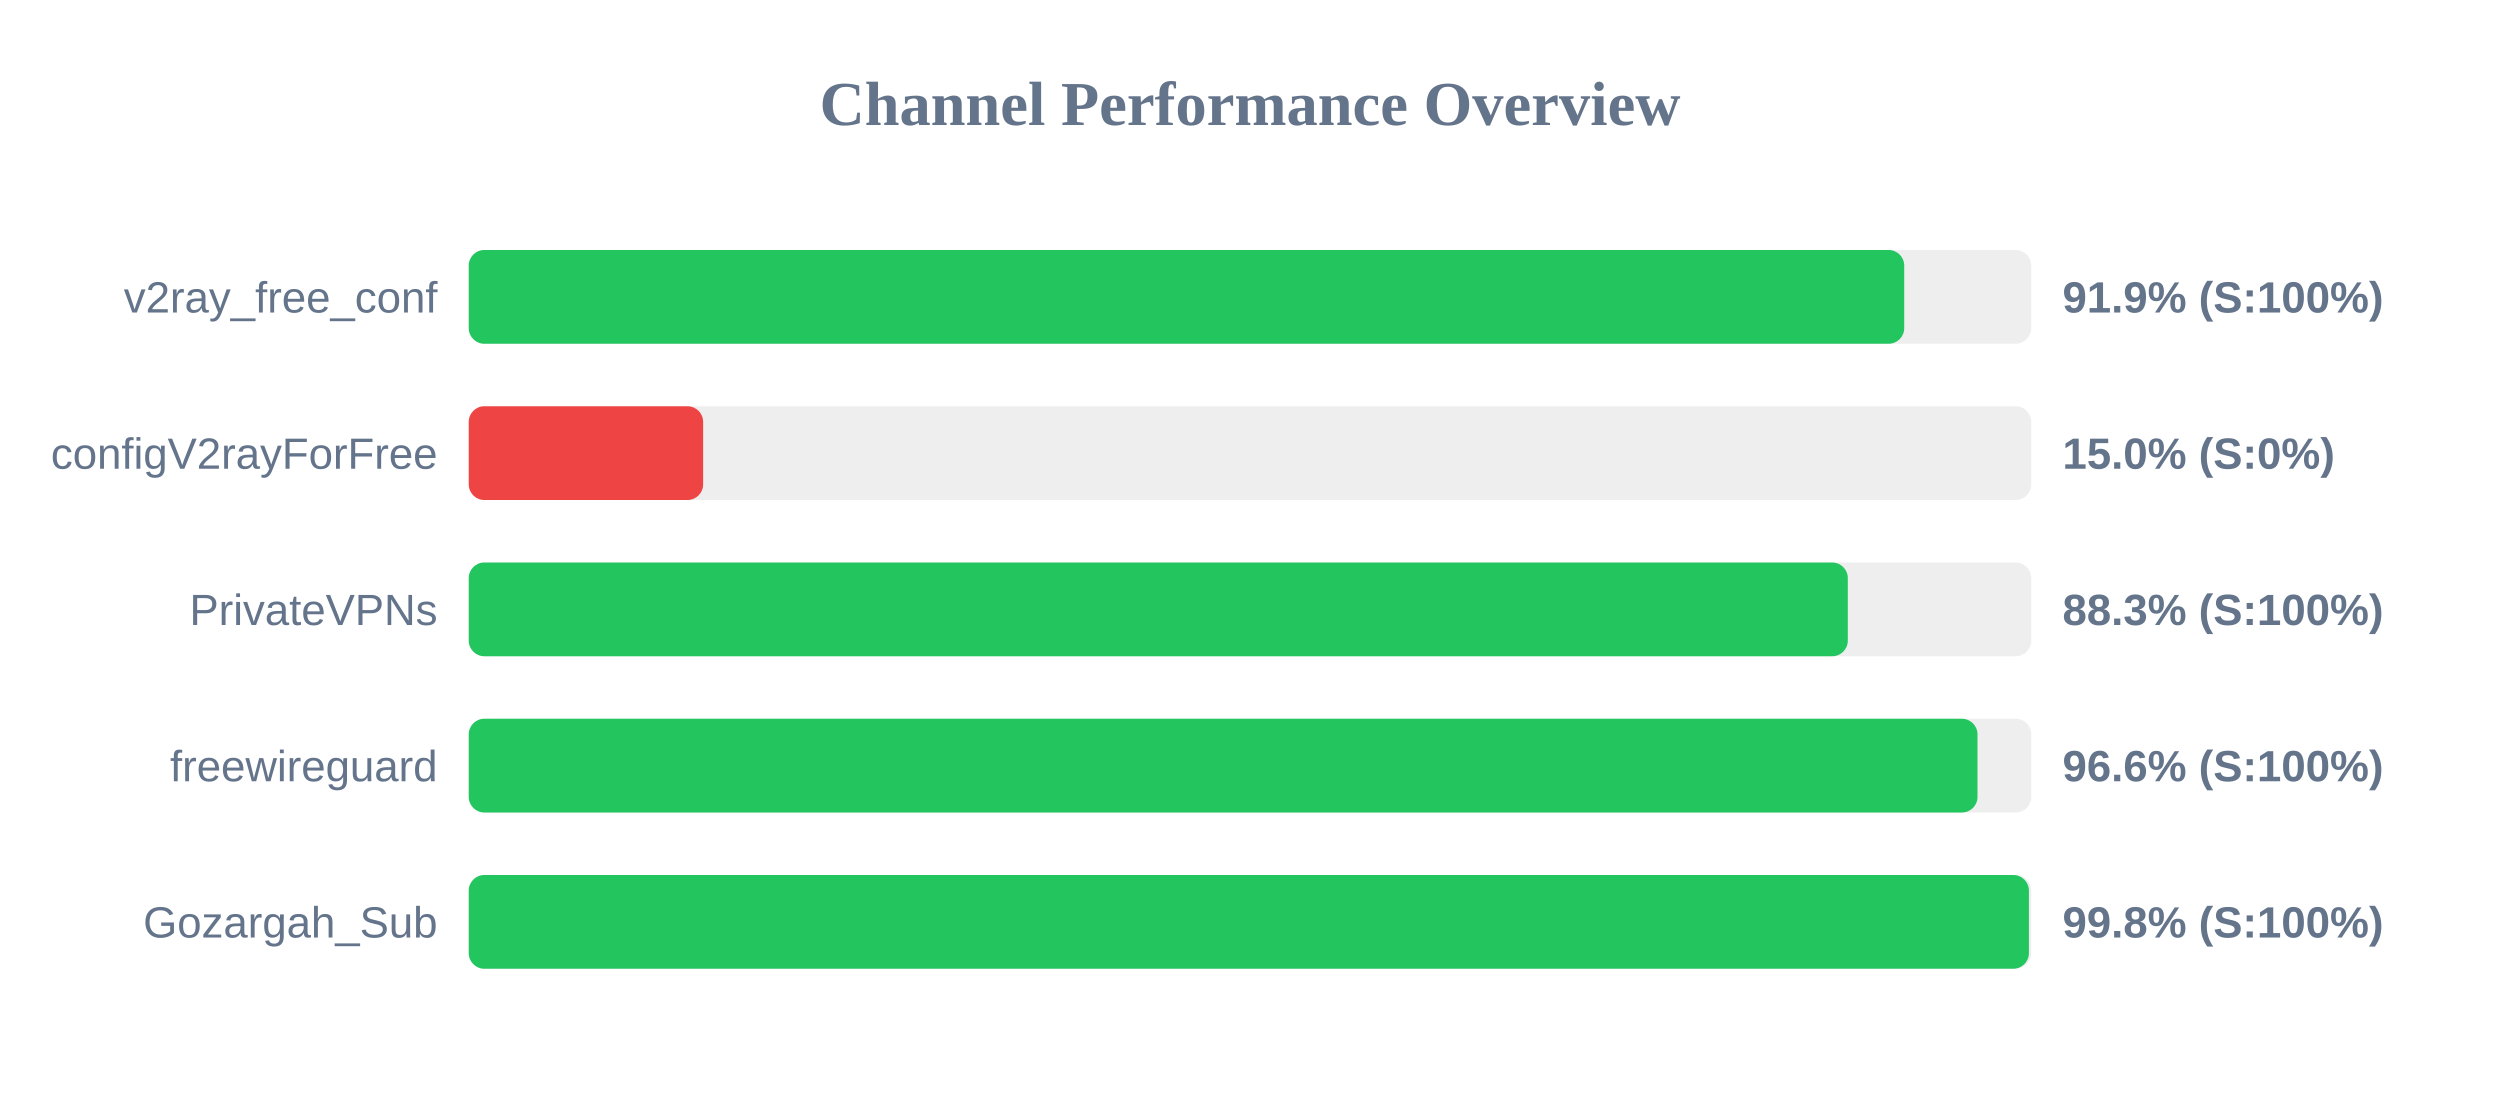
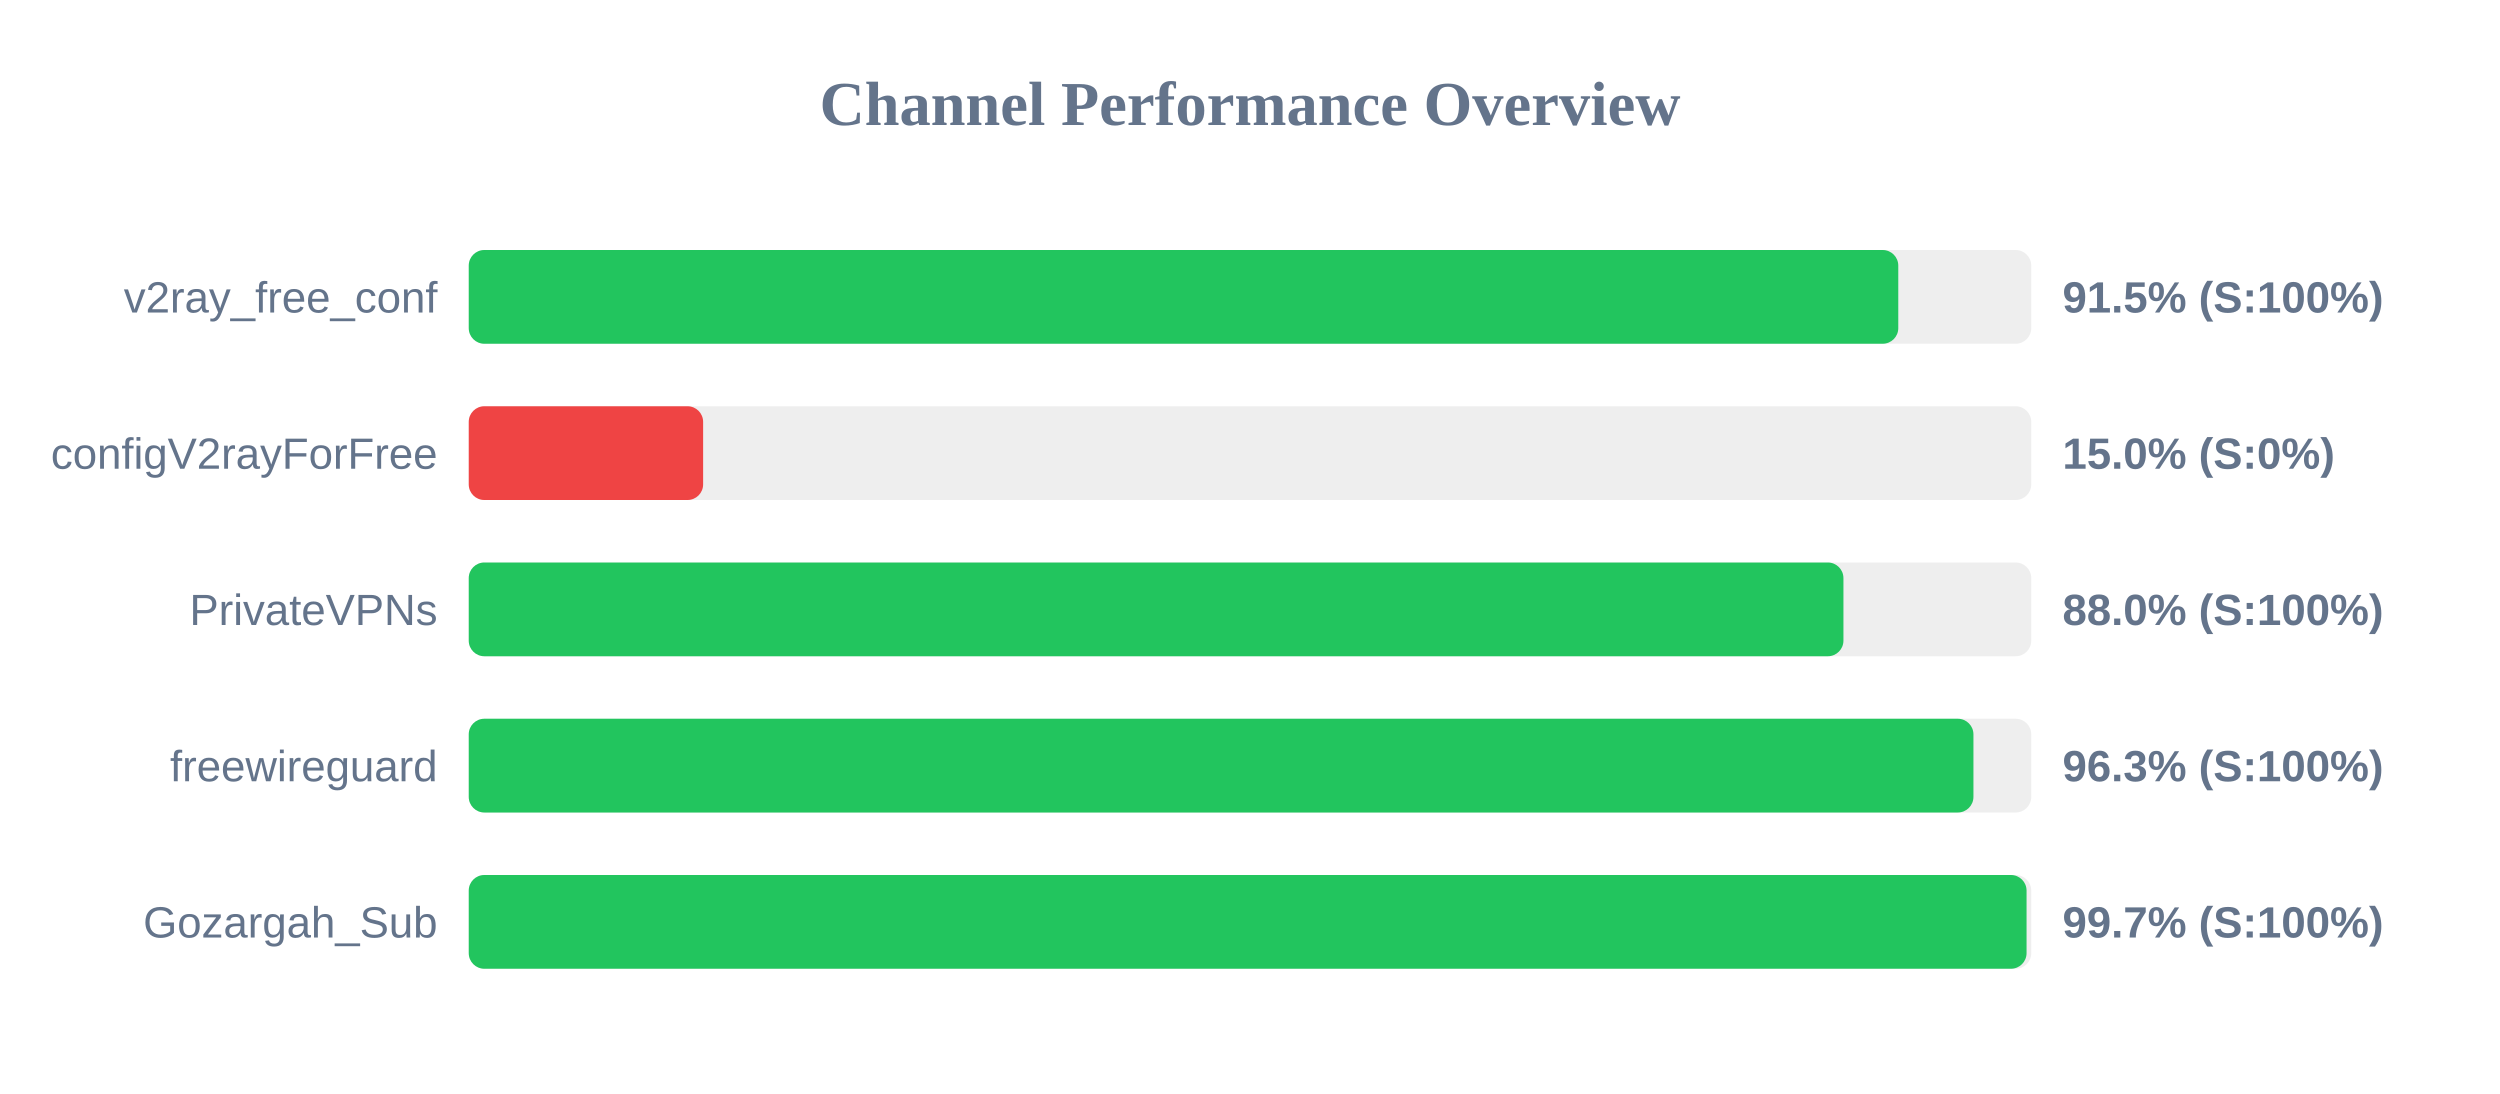
<svg xmlns="http://www.w3.org/2000/svg" width="800" height="350" version="1.1">
  <style>
        .row { font: 14px Arial; fill: #64748b; }
        .score { font: bold 14px Arial; fill: #64748b; }
    </style>
  <text x="400" y="40" text-anchor="middle" font-size="20px" font-weight="bold" fill="#64748b">Channel Performance Overview</text>
  <rect x="150" y="80" width="500" height="30" fill="#eee" rx="5" />
-   <rect x="150" y="80" width="459.35" height="30" fill="#22c55e" rx="5" />
+   <rect x="150" y="80" width="457.45" height="30" fill="#22c55e" rx="5" />
  <text x="140" y="100" text-anchor="end" class="row">v2ray_free_conf</text>
-   <text x="660" y="100" text-anchor="start" class="score">91.9% (S:100%)</text>
+   <text x="660" y="100" text-anchor="start" class="score">91.5% (S:100%)</text>
  <rect x="150" y="130" width="500" height="30" fill="#eee" rx="5" />
  <rect x="150" y="130" width="75.0" height="30" fill="#ef4444" rx="5" />
  <text x="140" y="150" text-anchor="end" class="row">configV2rayForFree</text>
  <text x="660" y="150" text-anchor="start" class="score">15.0% (S:0%)</text>
  <rect x="150" y="180" width="500" height="30" fill="#eee" rx="5" />
-   <rect x="150" y="180" width="441.3" height="30" fill="#22c55e" rx="5" />
+   <rect x="150" y="180" width="439.9" height="30" fill="#22c55e" rx="5" />
  <text x="140" y="200" text-anchor="end" class="row">PrivateVPNs</text>
-   <text x="660" y="200" text-anchor="start" class="score">88.3% (S:100%)</text>
+   <text x="660" y="200" text-anchor="start" class="score">88.0% (S:100%)</text>
  <rect x="150" y="230" width="500" height="30" fill="#eee" rx="5" />
-   <rect x="150" y="230" width="482.8" height="30" fill="#22c55e" rx="5" />
+   <rect x="150" y="230" width="481.5" height="30" fill="#22c55e" rx="5" />
  <text x="140" y="250" text-anchor="end" class="row">freewireguard</text>
-   <text x="660" y="250" text-anchor="start" class="score">96.6% (S:100%)</text>
+   <text x="660" y="250" text-anchor="start" class="score">96.3% (S:100%)</text>
  <rect x="150" y="280" width="500" height="30" fill="#eee" rx="5" />
-   <rect x="150" y="280" width="499.25" height="30" fill="#22c55e" rx="5" />
+   <rect x="150" y="280" width="498.5" height="30" fill="#22c55e" rx="5" />
  <text x="140" y="300" text-anchor="end" class="row">Gozargah_Sub</text>
-   <text x="660" y="300" text-anchor="start" class="score">99.8% (S:100%)</text>
+   <text x="660" y="300" text-anchor="start" class="score">99.7% (S:100%)</text>
</svg>
